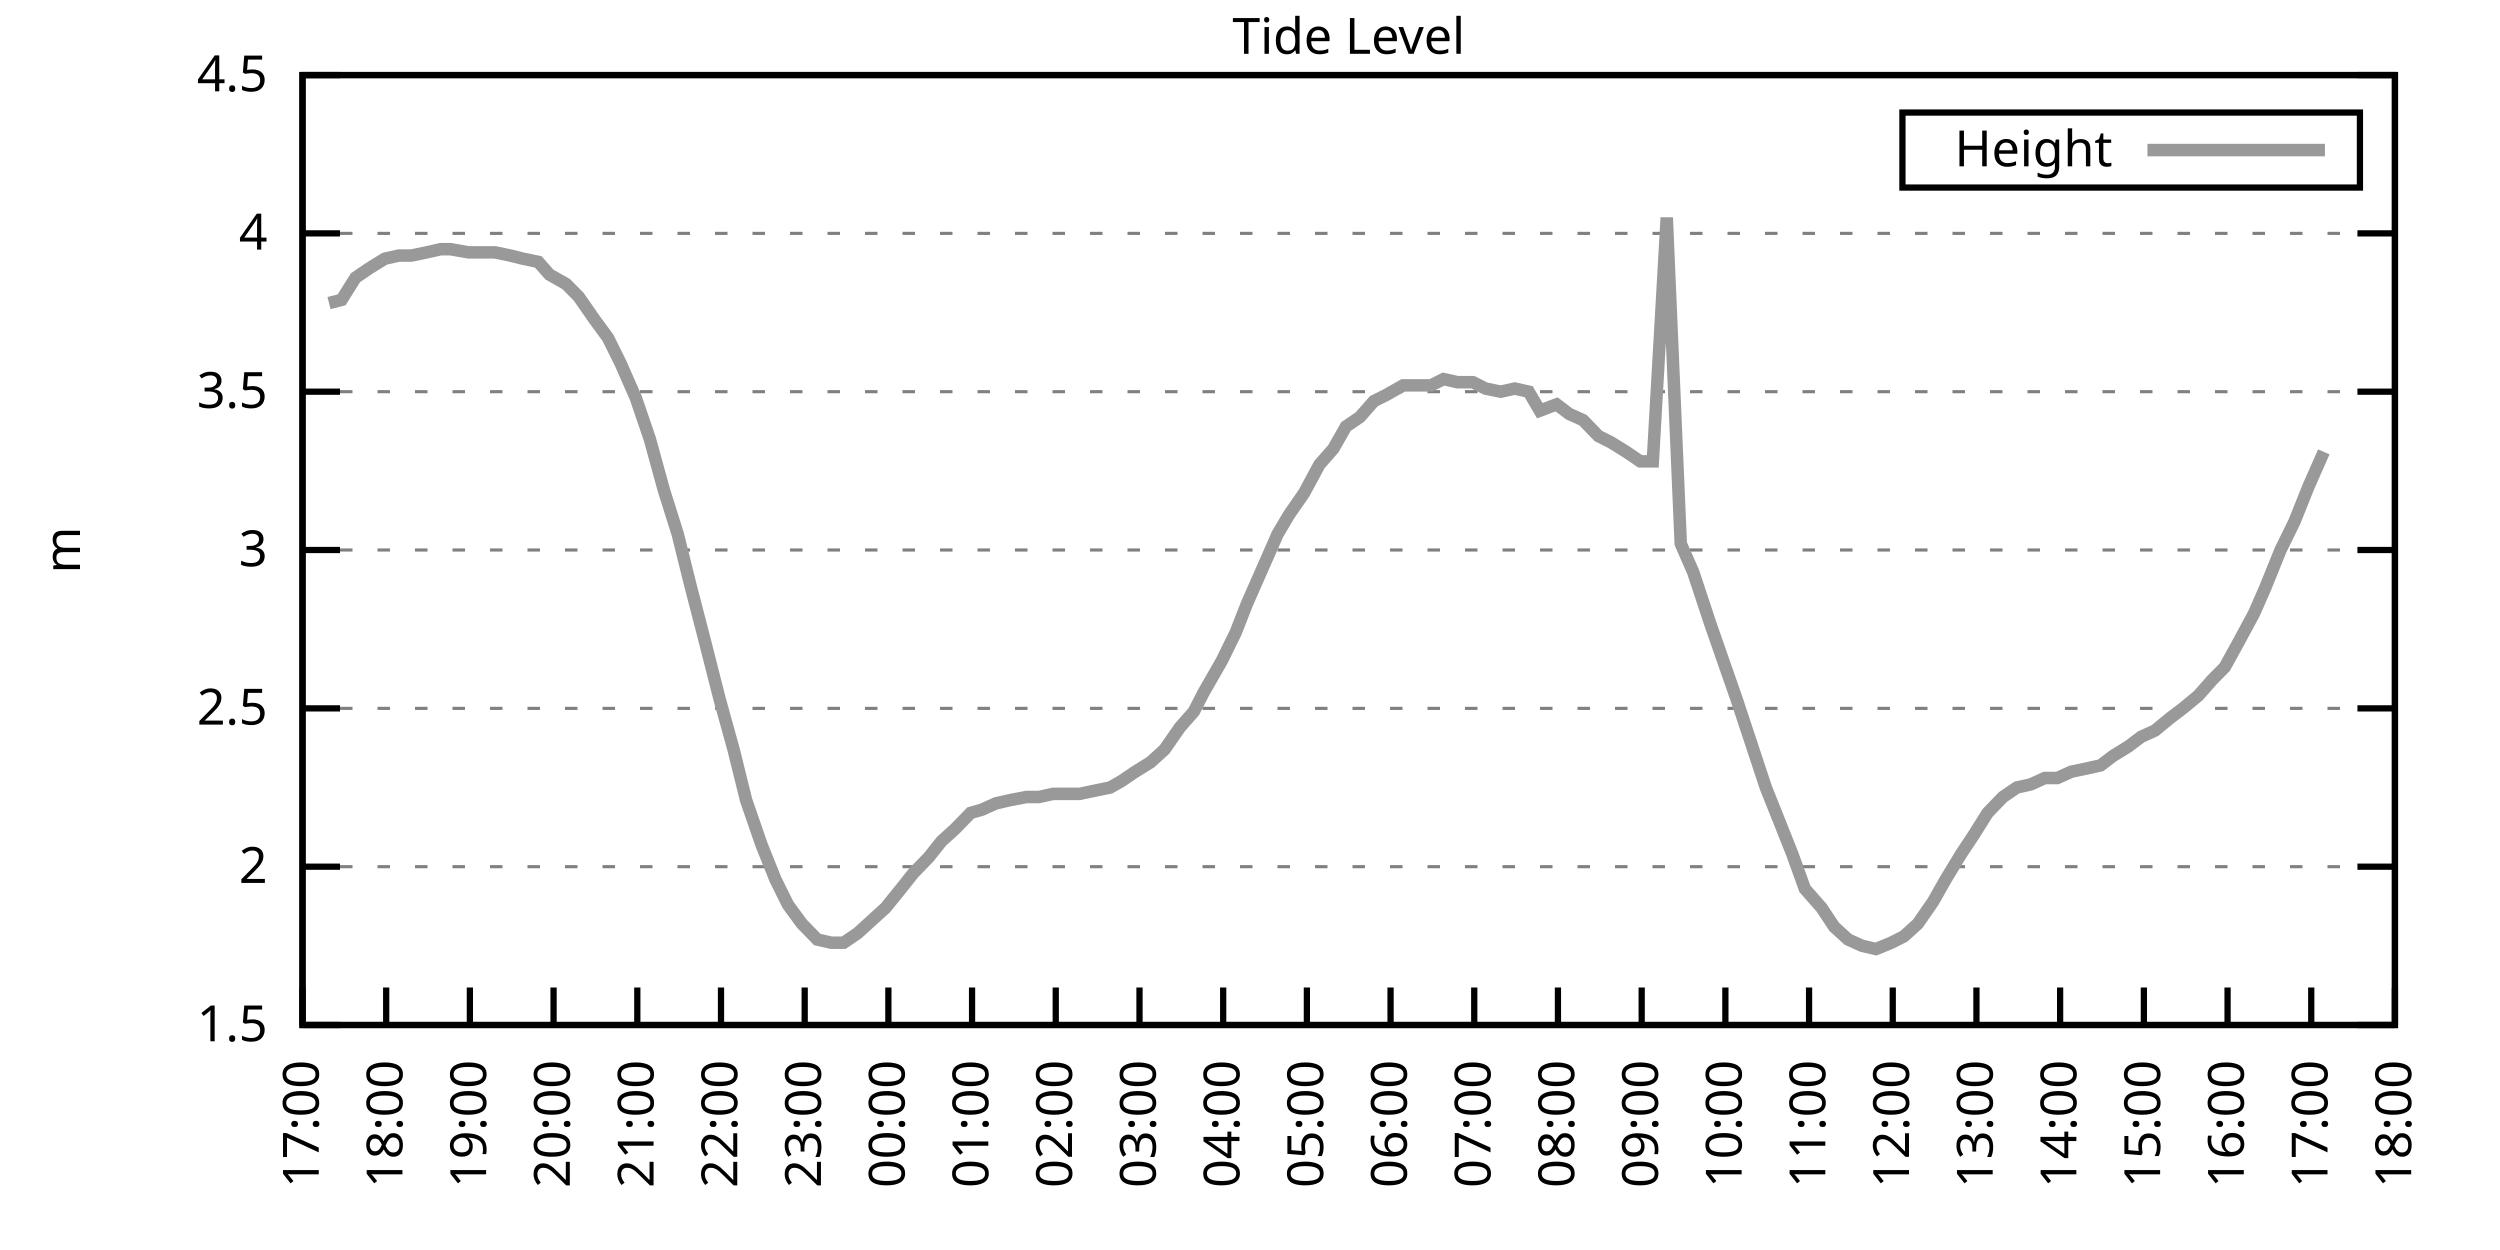
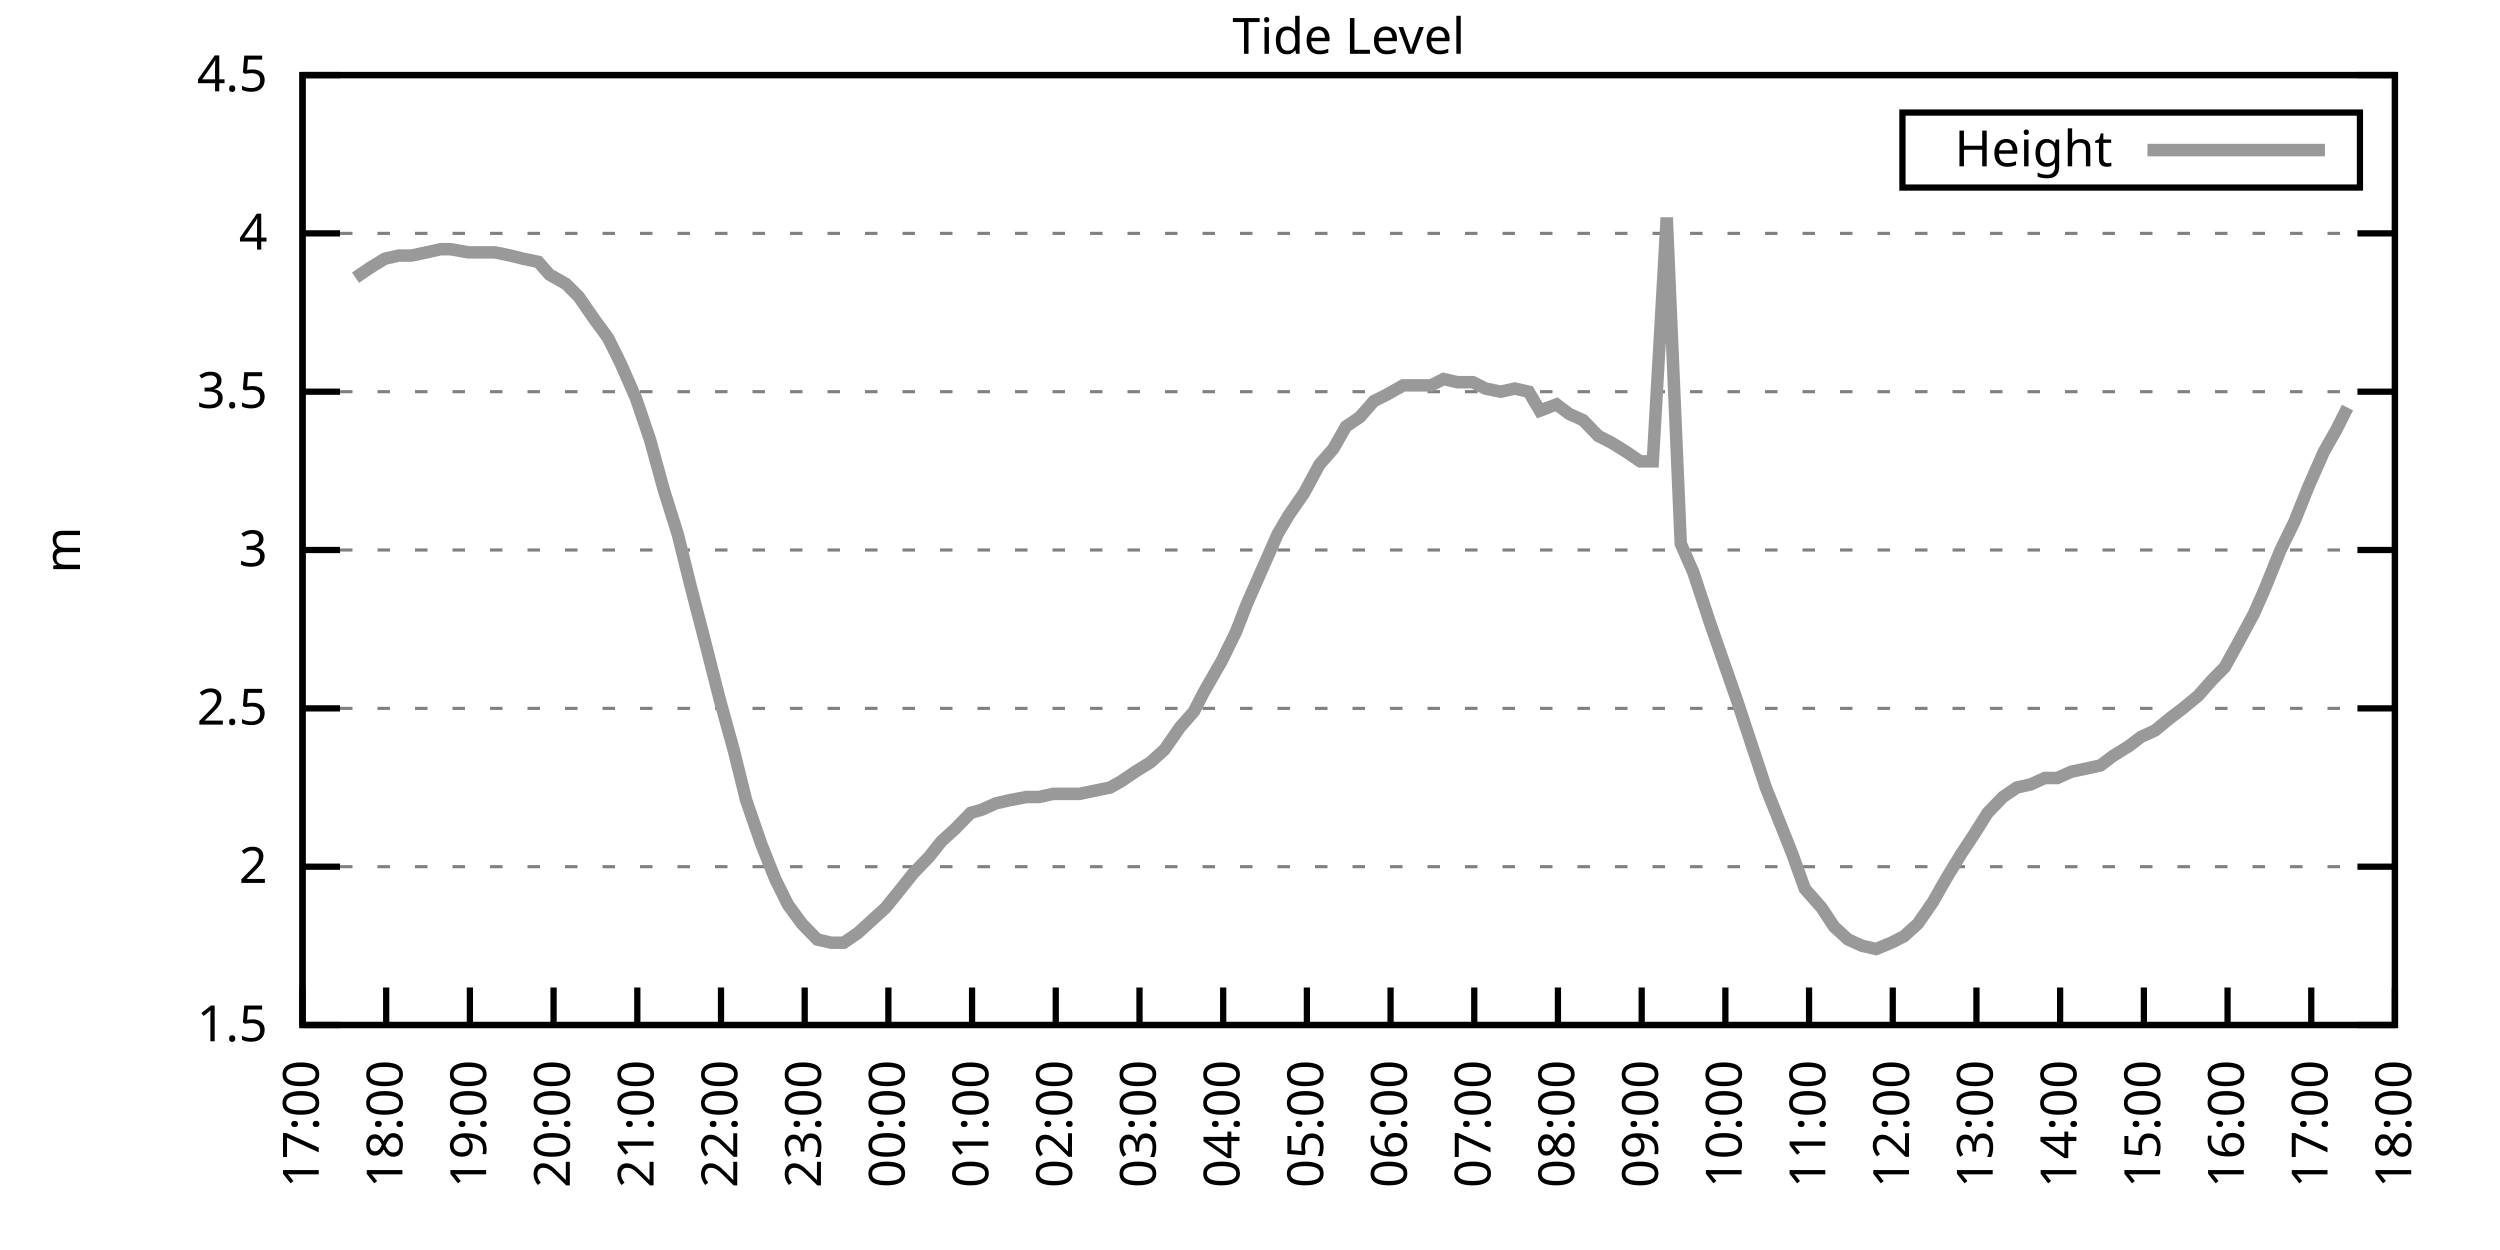
<svg xmlns="http://www.w3.org/2000/svg" xmlns:xlink="http://www.w3.org/1999/xlink" width="400" height="200" viewBox="0 0 400 200">
  <g id="gnuplot_canvas">
    <rect x="0" y="0" width="400" height="200" fill="none" />
    <defs>
      <circle id="gpDot" r="0.5" stroke-width="0.5" stroke="currentColor" />
      <path id="gpPt0" stroke-width="0.333" stroke="currentColor" d="M-1,0 h2 M0,-1 v2" />
      <path id="gpPt1" stroke-width="0.333" stroke="currentColor" d="M-1,-1 L1,1 M1,-1 L-1,1" />
      <path id="gpPt2" stroke-width="0.333" stroke="currentColor" d="M-1,0 L1,0 M0,-1 L0,1 M-1,-1 L1,1 M-1,1 L1,-1" />
      <rect id="gpPt3" stroke-width="0.333" stroke="currentColor" x="-1" y="-1" width="2" height="2" />
      <rect id="gpPt4" stroke-width="0.333" stroke="currentColor" fill="currentColor" x="-1" y="-1" width="2" height="2" />
      <circle id="gpPt5" stroke-width="0.333" stroke="currentColor" cx="0" cy="0" r="1" />
      <use xlink:href="#gpPt5" id="gpPt6" fill="currentColor" stroke="none" />
      <path id="gpPt7" stroke-width="0.333" stroke="currentColor" d="M0,-1.33 L-1.33,0.67 L1.33,0.67 z" />
      <use xlink:href="#gpPt7" id="gpPt8" fill="currentColor" stroke="none" />
      <use xlink:href="#gpPt7" id="gpPt9" stroke="currentColor" transform="rotate(180)" />
      <use xlink:href="#gpPt9" id="gpPt10" fill="currentColor" stroke="none" />
      <use xlink:href="#gpPt3" id="gpPt11" stroke="currentColor" transform="rotate(45)" />
      <use xlink:href="#gpPt11" id="gpPt12" fill="currentColor" stroke="none" />
      <path id="gpPt13" stroke-width="0.333" stroke="currentColor" d="M0,1.330 L1.265,0.411 L0.782,-1.067 L-0.782,-1.076 L-1.265,0.411 z" />
      <use xlink:href="#gpPt13" id="gpPt14" fill="currentColor" stroke="none" />
      <filter id="textbox" filterUnits="objectBoundingBox" x="0" y="0" height="1" width="1">
        <feFlood flood-color="white" flood-opacity="1" result="bgnd" />
        <feComposite in="SourceGraphic" in2="bgnd" operator="atop" />
      </filter>
      <filter id="greybox" filterUnits="objectBoundingBox" x="0" y="0" height="1" width="1">
        <feFlood flood-color="lightgrey" flood-opacity="1" result="grey" />
        <feComposite in="SourceGraphic" in2="grey" operator="atop" />
      </filter>
    </defs>
    <g fill="none" color="white" stroke="currentColor" stroke-width="1.00" stroke-linecap="butt" stroke-linejoin="miter">
</g>
    <g fill="none" color="black" stroke="currentColor" stroke-width="1.00" stroke-linecap="butt" stroke-linejoin="miter">
      <g stroke="none" shape-rendering="crispEdges">
        <polygon fill="rgb(255, 255, 255)" points="48.40,164.00 383.18,164.00 383.18,12.02 48.40,12.02 " />
      </g>
    </g>
    <g fill="none" color="black" stroke="currentColor" stroke-width="1.00" stroke-linecap="butt" stroke-linejoin="miter">
</g>
    <g fill="none" color="black" stroke="black" stroke-width="0.50" stroke-linecap="butt" stroke-linejoin="miter">
</g>
    <g fill="none" color="gray" stroke="currentColor" stroke-width="0.50" stroke-linecap="butt" stroke-linejoin="miter">
      <path stroke="gray" stroke-dasharray="2,4" class="gridline" d="M48.40,164.00 L383.19,164.00  " />
    </g>
    <g fill="none" color="gray" stroke="gray" stroke-width="1.00" stroke-linecap="butt" stroke-linejoin="miter">
</g>
    <g fill="none" color="black" stroke="currentColor" stroke-width="1.00" stroke-linecap="butt" stroke-linejoin="miter">
      <path stroke="black" d="M48.40,164.00 L54.40,164.00 M383.19,164.00 L377.19,164.00  " />
      <g transform="translate(42.80,166.60)" stroke="none" fill="black" font-family="Sans" font-size="8.00" text-anchor="end">
        <text>
          <tspan font-family="Sans"> 1.5</tspan>
        </text>
      </g>
    </g>
    <g fill="none" color="black" stroke="currentColor" stroke-width="1.00" stroke-linecap="butt" stroke-linejoin="miter">
</g>
    <g fill="none" color="black" stroke="black" stroke-width="0.50" stroke-linecap="butt" stroke-linejoin="miter">
</g>
    <g fill="none" color="gray" stroke="currentColor" stroke-width="0.50" stroke-linecap="butt" stroke-linejoin="miter">
      <path stroke="gray" stroke-dasharray="2,4" class="gridline" d="M48.40,138.67 L383.19,138.67  " />
    </g>
    <g fill="none" color="gray" stroke="gray" stroke-width="1.00" stroke-linecap="butt" stroke-linejoin="miter">
</g>
    <g fill="none" color="black" stroke="currentColor" stroke-width="1.00" stroke-linecap="butt" stroke-linejoin="miter">
      <path stroke="black" d="M48.40,138.67 L54.40,138.67 M383.19,138.67 L377.19,138.67  " />
      <g transform="translate(42.80,141.27)" stroke="none" fill="black" font-family="Sans" font-size="8.00" text-anchor="end">
        <text>
          <tspan font-family="Sans"> 2</tspan>
        </text>
      </g>
    </g>
    <g fill="none" color="black" stroke="currentColor" stroke-width="1.00" stroke-linecap="butt" stroke-linejoin="miter">
</g>
    <g fill="none" color="black" stroke="black" stroke-width="0.50" stroke-linecap="butt" stroke-linejoin="miter">
</g>
    <g fill="none" color="gray" stroke="currentColor" stroke-width="0.50" stroke-linecap="butt" stroke-linejoin="miter">
      <path stroke="gray" stroke-dasharray="2,4" class="gridline" d="M48.40,113.34 L383.19,113.34  " />
    </g>
    <g fill="none" color="gray" stroke="gray" stroke-width="1.00" stroke-linecap="butt" stroke-linejoin="miter">
</g>
    <g fill="none" color="black" stroke="currentColor" stroke-width="1.00" stroke-linecap="butt" stroke-linejoin="miter">
      <path stroke="black" d="M48.40,113.34 L54.40,113.34 M383.19,113.34 L377.19,113.34  " />
      <g transform="translate(42.80,115.94)" stroke="none" fill="black" font-family="Sans" font-size="8.00" text-anchor="end">
        <text>
          <tspan font-family="Sans"> 2.5</tspan>
        </text>
      </g>
    </g>
    <g fill="none" color="black" stroke="currentColor" stroke-width="1.00" stroke-linecap="butt" stroke-linejoin="miter">
</g>
    <g fill="none" color="black" stroke="black" stroke-width="0.50" stroke-linecap="butt" stroke-linejoin="miter">
</g>
    <g fill="none" color="gray" stroke="currentColor" stroke-width="0.50" stroke-linecap="butt" stroke-linejoin="miter">
      <path stroke="gray" stroke-dasharray="2,4" class="gridline" d="M48.40,88.00 L383.19,88.00  " />
    </g>
    <g fill="none" color="gray" stroke="gray" stroke-width="1.00" stroke-linecap="butt" stroke-linejoin="miter">
</g>
    <g fill="none" color="black" stroke="currentColor" stroke-width="1.00" stroke-linecap="butt" stroke-linejoin="miter">
      <path stroke="black" d="M48.40,88.00 L54.40,88.00 M383.19,88.00 L377.19,88.00  " />
      <g transform="translate(42.80,90.60)" stroke="none" fill="black" font-family="Sans" font-size="8.00" text-anchor="end">
        <text>
          <tspan font-family="Sans"> 3</tspan>
        </text>
      </g>
    </g>
    <g fill="none" color="black" stroke="currentColor" stroke-width="1.00" stroke-linecap="butt" stroke-linejoin="miter">
</g>
    <g fill="none" color="black" stroke="black" stroke-width="0.50" stroke-linecap="butt" stroke-linejoin="miter">
</g>
    <g fill="none" color="gray" stroke="currentColor" stroke-width="0.50" stroke-linecap="butt" stroke-linejoin="miter">
      <path stroke="gray" stroke-dasharray="2,4" class="gridline" d="M48.40,62.67 L383.19,62.67  " />
    </g>
    <g fill="none" color="gray" stroke="gray" stroke-width="1.00" stroke-linecap="butt" stroke-linejoin="miter">
</g>
    <g fill="none" color="black" stroke="currentColor" stroke-width="1.00" stroke-linecap="butt" stroke-linejoin="miter">
      <path stroke="black" d="M48.40,62.67 L54.40,62.67 M383.19,62.67 L377.19,62.67  " />
      <g transform="translate(42.80,65.27)" stroke="none" fill="black" font-family="Sans" font-size="8.00" text-anchor="end">
        <text>
          <tspan font-family="Sans"> 3.5</tspan>
        </text>
      </g>
    </g>
    <g fill="none" color="black" stroke="currentColor" stroke-width="1.00" stroke-linecap="butt" stroke-linejoin="miter">
</g>
    <g fill="none" color="black" stroke="black" stroke-width="0.50" stroke-linecap="butt" stroke-linejoin="miter">
</g>
    <g fill="none" color="gray" stroke="currentColor" stroke-width="0.50" stroke-linecap="butt" stroke-linejoin="miter">
      <path stroke="gray" stroke-dasharray="2,4" class="gridline" d="M48.40,37.34 L383.19,37.34  " />
    </g>
    <g fill="none" color="gray" stroke="gray" stroke-width="1.00" stroke-linecap="butt" stroke-linejoin="miter">
</g>
    <g fill="none" color="black" stroke="currentColor" stroke-width="1.00" stroke-linecap="butt" stroke-linejoin="miter">
      <path stroke="black" d="M48.40,37.34 L54.40,37.34 M383.19,37.34 L377.19,37.34  " />
      <g transform="translate(42.80,39.94)" stroke="none" fill="black" font-family="Sans" font-size="8.00" text-anchor="end">
        <text>
          <tspan font-family="Sans"> 4</tspan>
        </text>
      </g>
    </g>
    <g fill="none" color="black" stroke="currentColor" stroke-width="1.00" stroke-linecap="butt" stroke-linejoin="miter">
</g>
    <g fill="none" color="black" stroke="black" stroke-width="0.50" stroke-linecap="butt" stroke-linejoin="miter">
</g>
    <g fill="none" color="gray" stroke="currentColor" stroke-width="0.50" stroke-linecap="butt" stroke-linejoin="miter">
      <path stroke="gray" stroke-dasharray="2,4" class="gridline" d="M48.40,12.01 L383.19,12.01  " />
    </g>
    <g fill="none" color="gray" stroke="gray" stroke-width="1.00" stroke-linecap="butt" stroke-linejoin="miter">
</g>
    <g fill="none" color="black" stroke="currentColor" stroke-width="1.00" stroke-linecap="butt" stroke-linejoin="miter">
      <path stroke="black" d="M48.40,12.01 L54.40,12.01 M383.19,12.01 L377.19,12.01  " />
      <g transform="translate(42.80,14.61)" stroke="none" fill="black" font-family="Sans" font-size="8.00" text-anchor="end">
        <text>
          <tspan font-family="Sans"> 4.5</tspan>
        </text>
      </g>
    </g>
    <g fill="none" color="black" stroke="currentColor" stroke-width="1.00" stroke-linecap="butt" stroke-linejoin="miter">
      <path stroke="black" d="M48.40,164.00 L48.40,158.00  " />
      <g transform="translate(51.00,169.60) rotate(270.00)" stroke="none" fill="black" font-family="Sans" font-size="8.00" text-anchor="end">
        <text>
          <tspan font-family="Sans">17:00</tspan>
        </text>
      </g>
    </g>
    <g fill="none" color="black" stroke="currentColor" stroke-width="1.00" stroke-linecap="butt" stroke-linejoin="miter">
      <path stroke="black" d="M61.79,164.00 L61.79,158.00  " />
      <g transform="translate(64.39,169.60) rotate(270.00)" stroke="none" fill="black" font-family="Sans" font-size="8.00" text-anchor="end">
        <text>
          <tspan font-family="Sans">18:00</tspan>
        </text>
      </g>
    </g>
    <g fill="none" color="black" stroke="currentColor" stroke-width="1.00" stroke-linecap="butt" stroke-linejoin="miter">
      <path stroke="black" d="M75.18,164.00 L75.18,158.00  " />
      <g transform="translate(77.78,169.60) rotate(270.00)" stroke="none" fill="black" font-family="Sans" font-size="8.00" text-anchor="end">
        <text>
          <tspan font-family="Sans">19:00</tspan>
        </text>
      </g>
    </g>
    <g fill="none" color="black" stroke="currentColor" stroke-width="1.00" stroke-linecap="butt" stroke-linejoin="miter">
      <path stroke="black" d="M88.57,164.00 L88.57,158.00  " />
      <g transform="translate(91.17,169.60) rotate(270.00)" stroke="none" fill="black" font-family="Sans" font-size="8.00" text-anchor="end">
        <text>
          <tspan font-family="Sans">20:00</tspan>
        </text>
      </g>
    </g>
    <g fill="none" color="black" stroke="currentColor" stroke-width="1.00" stroke-linecap="butt" stroke-linejoin="miter">
      <path stroke="black" d="M101.97,164.00 L101.97,158.00  " />
      <g transform="translate(104.57,169.60) rotate(270.00)" stroke="none" fill="black" font-family="Sans" font-size="8.00" text-anchor="end">
        <text>
          <tspan font-family="Sans">21:00</tspan>
        </text>
      </g>
    </g>
    <g fill="none" color="black" stroke="currentColor" stroke-width="1.00" stroke-linecap="butt" stroke-linejoin="miter">
      <path stroke="black" d="M115.36,164.00 L115.36,158.00  " />
      <g transform="translate(117.96,169.60) rotate(270.00)" stroke="none" fill="black" font-family="Sans" font-size="8.00" text-anchor="end">
        <text>
          <tspan font-family="Sans">22:00</tspan>
        </text>
      </g>
    </g>
    <g fill="none" color="black" stroke="currentColor" stroke-width="1.00" stroke-linecap="butt" stroke-linejoin="miter">
      <path stroke="black" d="M128.75,164.00 L128.75,158.00  " />
      <g transform="translate(131.35,169.60) rotate(270.00)" stroke="none" fill="black" font-family="Sans" font-size="8.00" text-anchor="end">
        <text>
          <tspan font-family="Sans">23:00</tspan>
        </text>
      </g>
    </g>
    <g fill="none" color="black" stroke="currentColor" stroke-width="1.00" stroke-linecap="butt" stroke-linejoin="miter">
      <path stroke="black" d="M142.14,164.00 L142.14,158.00  " />
      <g transform="translate(144.74,169.60) rotate(270.00)" stroke="none" fill="black" font-family="Sans" font-size="8.00" text-anchor="end">
        <text>
          <tspan font-family="Sans">00:00</tspan>
        </text>
      </g>
    </g>
    <g fill="none" color="black" stroke="currentColor" stroke-width="1.00" stroke-linecap="butt" stroke-linejoin="miter">
      <path stroke="black" d="M155.53,164.00 L155.53,158.00  " />
      <g transform="translate(158.13,169.60) rotate(270.00)" stroke="none" fill="black" font-family="Sans" font-size="8.00" text-anchor="end">
        <text>
          <tspan font-family="Sans">01:00</tspan>
        </text>
      </g>
    </g>
    <g fill="none" color="black" stroke="currentColor" stroke-width="1.00" stroke-linecap="butt" stroke-linejoin="miter">
      <path stroke="black" d="M168.92,164.00 L168.92,158.00  " />
      <g transform="translate(171.52,169.60) rotate(270.00)" stroke="none" fill="black" font-family="Sans" font-size="8.00" text-anchor="end">
        <text>
          <tspan font-family="Sans">02:00</tspan>
        </text>
      </g>
    </g>
    <g fill="none" color="black" stroke="currentColor" stroke-width="1.00" stroke-linecap="butt" stroke-linejoin="miter">
      <path stroke="black" d="M182.32,164.00 L182.32,158.00  " />
      <g transform="translate(184.92,169.60) rotate(270.00)" stroke="none" fill="black" font-family="Sans" font-size="8.00" text-anchor="end">
        <text>
          <tspan font-family="Sans">03:00</tspan>
        </text>
      </g>
    </g>
    <g fill="none" color="black" stroke="currentColor" stroke-width="1.00" stroke-linecap="butt" stroke-linejoin="miter">
      <path stroke="black" d="M195.71,164.00 L195.71,158.00  " />
      <g transform="translate(198.31,169.60) rotate(270.00)" stroke="none" fill="black" font-family="Sans" font-size="8.00" text-anchor="end">
        <text>
          <tspan font-family="Sans">04:00</tspan>
        </text>
      </g>
    </g>
    <g fill="none" color="black" stroke="currentColor" stroke-width="1.00" stroke-linecap="butt" stroke-linejoin="miter">
      <path stroke="black" d="M209.10,164.00 L209.10,158.00  " />
      <g transform="translate(211.70,169.60) rotate(270.00)" stroke="none" fill="black" font-family="Sans" font-size="8.00" text-anchor="end">
        <text>
          <tspan font-family="Sans">05:00</tspan>
        </text>
      </g>
    </g>
    <g fill="none" color="black" stroke="currentColor" stroke-width="1.00" stroke-linecap="butt" stroke-linejoin="miter">
      <path stroke="black" d="M222.49,164.00 L222.49,158.00  " />
      <g transform="translate(225.09,169.60) rotate(270.00)" stroke="none" fill="black" font-family="Sans" font-size="8.00" text-anchor="end">
        <text>
          <tspan font-family="Sans">06:00</tspan>
        </text>
      </g>
    </g>
    <g fill="none" color="black" stroke="currentColor" stroke-width="1.00" stroke-linecap="butt" stroke-linejoin="miter">
      <path stroke="black" d="M235.88,164.00 L235.88,158.00  " />
      <g transform="translate(238.48,169.60) rotate(270.00)" stroke="none" fill="black" font-family="Sans" font-size="8.00" text-anchor="end">
        <text>
          <tspan font-family="Sans">07:00</tspan>
        </text>
      </g>
    </g>
    <g fill="none" color="black" stroke="currentColor" stroke-width="1.00" stroke-linecap="butt" stroke-linejoin="miter">
      <path stroke="black" d="M249.27,164.00 L249.27,158.00  " />
      <g transform="translate(251.87,169.60) rotate(270.00)" stroke="none" fill="black" font-family="Sans" font-size="8.00" text-anchor="end">
        <text>
          <tspan font-family="Sans">08:00</tspan>
        </text>
      </g>
    </g>
    <g fill="none" color="black" stroke="currentColor" stroke-width="1.00" stroke-linecap="butt" stroke-linejoin="miter">
      <path stroke="black" d="M262.67,164.00 L262.67,158.00  " />
      <g transform="translate(265.27,169.60) rotate(270.00)" stroke="none" fill="black" font-family="Sans" font-size="8.00" text-anchor="end">
        <text>
          <tspan font-family="Sans">09:00</tspan>
        </text>
      </g>
    </g>
    <g fill="none" color="black" stroke="currentColor" stroke-width="1.00" stroke-linecap="butt" stroke-linejoin="miter">
      <path stroke="black" d="M276.06,164.00 L276.06,158.00  " />
      <g transform="translate(278.66,169.60) rotate(270.00)" stroke="none" fill="black" font-family="Sans" font-size="8.00" text-anchor="end">
        <text>
          <tspan font-family="Sans">10:00</tspan>
        </text>
      </g>
    </g>
    <g fill="none" color="black" stroke="currentColor" stroke-width="1.00" stroke-linecap="butt" stroke-linejoin="miter">
      <path stroke="black" d="M289.45,164.00 L289.45,158.00  " />
      <g transform="translate(292.05,169.60) rotate(270.00)" stroke="none" fill="black" font-family="Sans" font-size="8.00" text-anchor="end">
        <text>
          <tspan font-family="Sans">11:00</tspan>
        </text>
      </g>
    </g>
    <g fill="none" color="black" stroke="currentColor" stroke-width="1.00" stroke-linecap="butt" stroke-linejoin="miter">
      <path stroke="black" d="M302.84,164.00 L302.84,158.00  " />
      <g transform="translate(305.44,169.60) rotate(270.00)" stroke="none" fill="black" font-family="Sans" font-size="8.00" text-anchor="end">
        <text>
          <tspan font-family="Sans">12:00</tspan>
        </text>
      </g>
    </g>
    <g fill="none" color="black" stroke="currentColor" stroke-width="1.00" stroke-linecap="butt" stroke-linejoin="miter">
      <path stroke="black" d="M316.23,164.00 L316.23,158.00  " />
      <g transform="translate(318.83,169.60) rotate(270.00)" stroke="none" fill="black" font-family="Sans" font-size="8.00" text-anchor="end">
        <text>
          <tspan font-family="Sans">13:00</tspan>
        </text>
      </g>
    </g>
    <g fill="none" color="black" stroke="currentColor" stroke-width="1.00" stroke-linecap="butt" stroke-linejoin="miter">
      <path stroke="black" d="M329.62,164.00 L329.62,158.00  " />
      <g transform="translate(332.22,169.60) rotate(270.00)" stroke="none" fill="black" font-family="Sans" font-size="8.00" text-anchor="end">
        <text>
          <tspan font-family="Sans">14:00</tspan>
        </text>
      </g>
    </g>
    <g fill="none" color="black" stroke="currentColor" stroke-width="1.00" stroke-linecap="butt" stroke-linejoin="miter">
      <path stroke="black" d="M343.02,164.00 L343.02,158.00  " />
      <g transform="translate(345.62,169.60) rotate(270.00)" stroke="none" fill="black" font-family="Sans" font-size="8.00" text-anchor="end">
        <text>
          <tspan font-family="Sans">15:00</tspan>
        </text>
      </g>
    </g>
    <g fill="none" color="black" stroke="currentColor" stroke-width="1.00" stroke-linecap="butt" stroke-linejoin="miter">
      <path stroke="black" d="M356.41,164.00 L356.41,158.00  " />
      <g transform="translate(359.01,169.60) rotate(270.00)" stroke="none" fill="black" font-family="Sans" font-size="8.00" text-anchor="end">
        <text>
          <tspan font-family="Sans">16:00</tspan>
        </text>
      </g>
    </g>
    <g fill="none" color="black" stroke="currentColor" stroke-width="1.00" stroke-linecap="butt" stroke-linejoin="miter">
      <path stroke="black" d="M369.80,164.00 L369.80,158.00  " />
      <g transform="translate(372.40,169.60) rotate(270.00)" stroke="none" fill="black" font-family="Sans" font-size="8.00" text-anchor="end">
        <text>
          <tspan font-family="Sans">17:00</tspan>
        </text>
      </g>
    </g>
    <g fill="none" color="black" stroke="currentColor" stroke-width="1.00" stroke-linecap="butt" stroke-linejoin="miter">
      <path stroke="black" d="M383.19,164.00 L383.19,158.00  " />
      <g transform="translate(385.79,169.60) rotate(270.00)" stroke="none" fill="black" font-family="Sans" font-size="8.00" text-anchor="end">
        <text>
          <tspan font-family="Sans">18:00</tspan>
        </text>
      </g>
    </g>
    <g fill="none" color="black" stroke="currentColor" stroke-width="1.00" stroke-linecap="butt" stroke-linejoin="miter">
</g>
    <g fill="none" color="black" stroke="currentColor" stroke-width="1.00" stroke-linecap="butt" stroke-linejoin="miter">
      <path stroke="black" d="M48.40,12.01 L48.40,164.00 L383.19,164.00 L383.19,12.01 L48.40,12.01 Z  " />
    </g>
    <g fill="none" color="black" stroke="currentColor" stroke-width="1.00" stroke-linecap="butt" stroke-linejoin="miter">
</g>
    <g fill="none" color="black" stroke="currentColor" stroke-width="1.00" stroke-linecap="butt" stroke-linejoin="miter">
      <path stroke="black" d="M304.39,30.01 L304.39,18.01 L377.59,18.01 L377.59,30.01 L304.39,30.01 Z  " />
    </g>
    <g id="Tide_level_plot_1">
      <g fill="none" color="white" stroke="black" stroke-width="2.00" stroke-linecap="butt" stroke-linejoin="miter">
</g>
      <g fill="none" color="black" stroke="currentColor" stroke-width="2.00" stroke-linecap="butt" stroke-linejoin="miter">
        <g transform="translate(337.99,26.61)" stroke="none" fill="black" font-family="Sans" font-size="8.00" text-anchor="end">
          <text>
            <tspan font-family="Sans">Height</tspan>
          </text>
        </g>
      </g>
      <g fill="none" color="black" stroke="currentColor" stroke-width="2.00" stroke-linecap="butt" stroke-linejoin="miter">
-         <path stroke="rgb(153, 153, 153)" d="M343.59,24.01 L371.99,24.01 M52.64,48.49 L54.65,47.98 L56.88,44.43 L59.11,42.91 L61.57,41.39 L63.80,40.89   L65.81,40.89 L68.26,40.38 L70.50,39.87 L72.06,39.87 L74.96,40.38 L77.19,40.38 L79.20,40.38 L81.66,40.89   L83.66,41.39 L86.12,41.90 L87.91,43.93 L90.58,45.45 L92.59,47.47 L95.05,51.02 L97.28,54.06 L99.29,58.11   L101.74,63.69 L103.98,70.27 L106.21,78.38 L108.44,85.47 L110.45,93.58 L112.68,102.19 L115.13,111.82 L117.37,119.92   L119.38,128.03 L121.83,135.12 L124.06,140.69 L126.07,144.75 L128.30,147.79 L130.76,150.32 L132.99,150.83 L135.00,150.83   L137.23,149.31 L141.69,145.25 L144.15,142.21 L146.16,139.68 L148.61,137.15 L150.62,134.62 L152.85,132.59 L155.31,130.06   L157.10,129.55 L159.33,128.54 L161.56,128.03 L164.24,127.52 L166.25,127.52 L168.48,127.02 L170.49,127.02 L172.72,127.02   L175.17,126.51 L177.63,126.00 L179.41,124.99 L181.65,123.47 L184.10,121.95 L186.33,119.92 L188.79,116.38 L191.02,113.84   L192.58,110.80 L195.48,105.74 L197.72,101.18 L199.50,96.62 L202.18,90.54 L204.41,85.47 L206.20,82.43 L208.65,78.89   L211.11,74.33 L213.34,71.79 L215.35,68.25 L217.58,66.73 L219.81,64.19 L221.82,63.18 L224.50,61.66 L226.73,61.66   L228.96,61.66 L230.97,60.65 L233.20,61.15 L235.66,61.15 L237.67,62.17 L240.12,62.67 L242.36,62.17 L244.59,62.67   L246.37,65.71 L249.05,64.70 L251.06,66.22 L253.29,67.23 L255.75,69.77 L257.76,70.78 L260.21,72.30 L262.44,73.82   L264.45,73.82 L266.68,34.81 L268.92,86.99 L270.92,91.55 L273.60,99.66 L277.84,111.82 L282.53,126.00 L284.76,131.58   L286.77,136.64 L288.78,142.21 L291.46,145.25 L293.47,148.29 L295.70,150.32 L297.93,151.33 L300.16,151.84 L302.62,150.83   L304.63,149.81 L306.86,147.79 L309.31,144.24 L311.32,140.69 L313.78,136.64 L315.79,133.60 L318.02,130.06 L320.47,127.52   L322.70,126.00 L324.94,125.50 L327.17,124.48 L329.18,124.48 L331.41,123.47 L333.86,122.96 L336.10,122.46 L338.10,120.94   L340.56,119.42 L342.57,117.90 L344.80,116.88 L347.26,114.86 L349.26,113.34 L351.72,111.31 L353.95,108.78 L355.96,106.75   L358.19,102.70 L360.65,98.14 L362.43,94.08 L364.89,88.00 L367.12,83.45 L369.35,77.87 L371.81,72.30  " />
+         <path stroke="rgb(153, 153, 153)" d="M343.59,24.01 L371.99,24.01 M56.88,44.43 L59.11,42.91 L61.57,41.39 L63.80,40.89 L65.81,40.89 L68.26,40.38   L70.50,39.87 L72.06,39.87 L74.96,40.38 L77.19,40.38 L79.20,40.38 L81.66,40.89 L83.66,41.39 L86.12,41.90   L87.91,43.93 L90.58,45.45 L92.59,47.47 L95.05,51.02 L97.28,54.06 L99.29,58.11 L101.74,63.69 L103.98,70.27   L106.21,78.38 L108.44,85.47 L110.45,93.58 L112.68,102.19 L115.13,111.82 L117.37,119.92 L119.38,128.03 L121.83,135.12   L124.06,140.69 L126.07,144.75 L128.30,147.79 L130.76,150.32 L132.99,150.83 L135.00,150.83 L137.23,149.31 L141.69,145.25   L144.15,142.21 L146.16,139.68 L148.61,137.15 L150.62,134.62 L152.85,132.59 L155.31,130.06 L157.10,129.55 L159.33,128.54   L161.56,128.03 L164.24,127.52 L166.25,127.52 L168.48,127.02 L170.49,127.02 L172.72,127.02 L175.17,126.51 L177.63,126.00   L179.41,124.99 L181.65,123.47 L184.10,121.95 L186.33,119.92 L188.79,116.38 L191.02,113.84 L192.58,110.80 L195.48,105.74   L197.72,101.18 L199.50,96.62 L202.18,90.54 L204.41,85.47 L206.20,82.43 L208.65,78.89 L211.11,74.33 L213.34,71.79   L215.35,68.25 L217.58,66.73 L219.81,64.19 L221.82,63.18 L224.50,61.66 L226.73,61.66 L228.96,61.66 L230.97,60.65   L233.20,61.15 L235.66,61.15 L237.67,62.17 L240.12,62.67 L242.36,62.17 L244.59,62.67 L246.37,65.71 L249.05,64.70   L251.06,66.22 L253.29,67.23 L255.75,69.77 L257.76,70.78 L260.21,72.30 L262.44,73.82 L264.45,73.82 L266.68,34.81   L268.92,86.99 L270.92,91.55 L273.60,99.66 L277.84,111.82 L282.53,126.00 L284.76,131.58 L286.77,136.64 L288.78,142.21   L291.46,145.25 L293.47,148.29 L295.70,150.32 L297.93,151.33 L300.16,151.84 L302.62,150.83 L304.63,149.81 L306.86,147.79   L309.31,144.24 L311.32,140.69 L313.78,136.64 L315.79,133.60 L318.02,130.06 L320.47,127.52 L322.70,126.00 L324.94,125.50   L327.17,124.48 L329.18,124.48 L331.41,123.47 L333.86,122.96 L336.10,122.46 L338.10,120.94 L340.56,119.42 L342.57,117.90   L344.80,116.88 L347.26,114.86 L349.26,113.34 L351.72,111.31 L353.95,108.78 L355.96,106.75 L358.19,102.70 L360.65,98.14   L362.43,94.08 L364.89,88.00 L367.12,83.45 L369.35,77.87 L371.81,72.30 L373.82,68.75 L375.60,65.21  " />
      </g>
    </g>
    <g fill="none" color="black" stroke="currentColor" stroke-width="2.00" stroke-linecap="butt" stroke-linejoin="miter">
</g>
    <g fill="none" color="black" stroke="black" stroke-width="1.00" stroke-linecap="butt" stroke-linejoin="miter">
</g>
    <g fill="none" color="black" stroke="currentColor" stroke-width="1.00" stroke-linecap="butt" stroke-linejoin="miter">
      <path stroke="black" d="M48.40,12.01 L48.40,164.00 L383.19,164.00 L383.19,12.01 L48.40,12.01 Z  " />
      <g transform="translate(12.80,88.01) rotate(270.00)" stroke="none" fill="black" font-family="Sans" font-size="8.00" text-anchor="middle">
        <text>
          <tspan font-family="Sans">m</tspan>
        </text>
      </g>
    </g>
    <g fill="none" color="black" stroke="currentColor" stroke-width="1.00" stroke-linecap="butt" stroke-linejoin="miter">
</g>
    <g fill="none" color="black" stroke="currentColor" stroke-width="1.00" stroke-linecap="butt" stroke-linejoin="miter">
      <g transform="translate(215.79,8.61)" stroke="none" fill="black" font-family="Sans" font-size="8.00" text-anchor="middle">
        <text>
          <tspan font-family="Sans">Tide Level</tspan>
        </text>
      </g>
    </g>
    <g fill="none" color="black" stroke="currentColor" stroke-width="1.00" stroke-linecap="butt" stroke-linejoin="miter">
</g>
  </g>
</svg>
